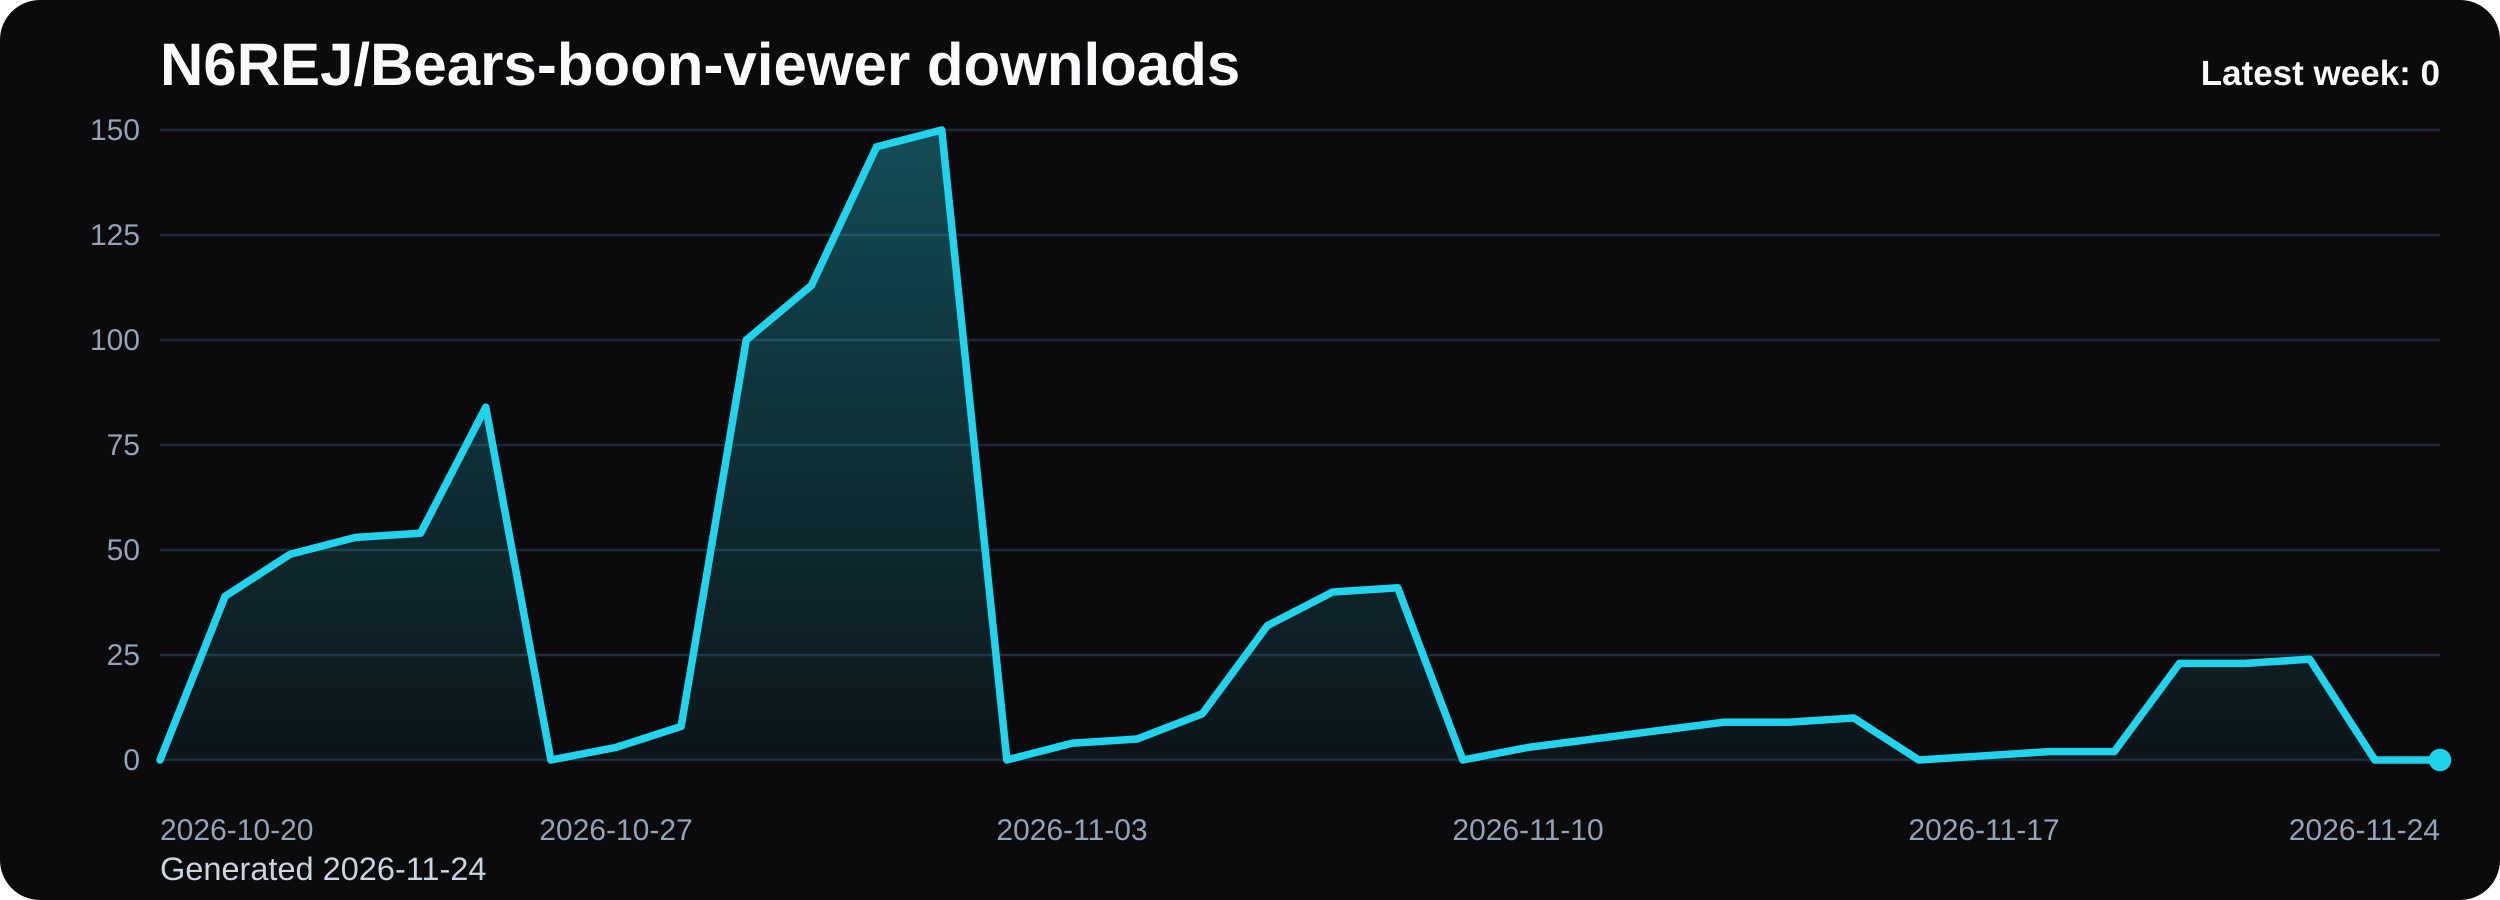
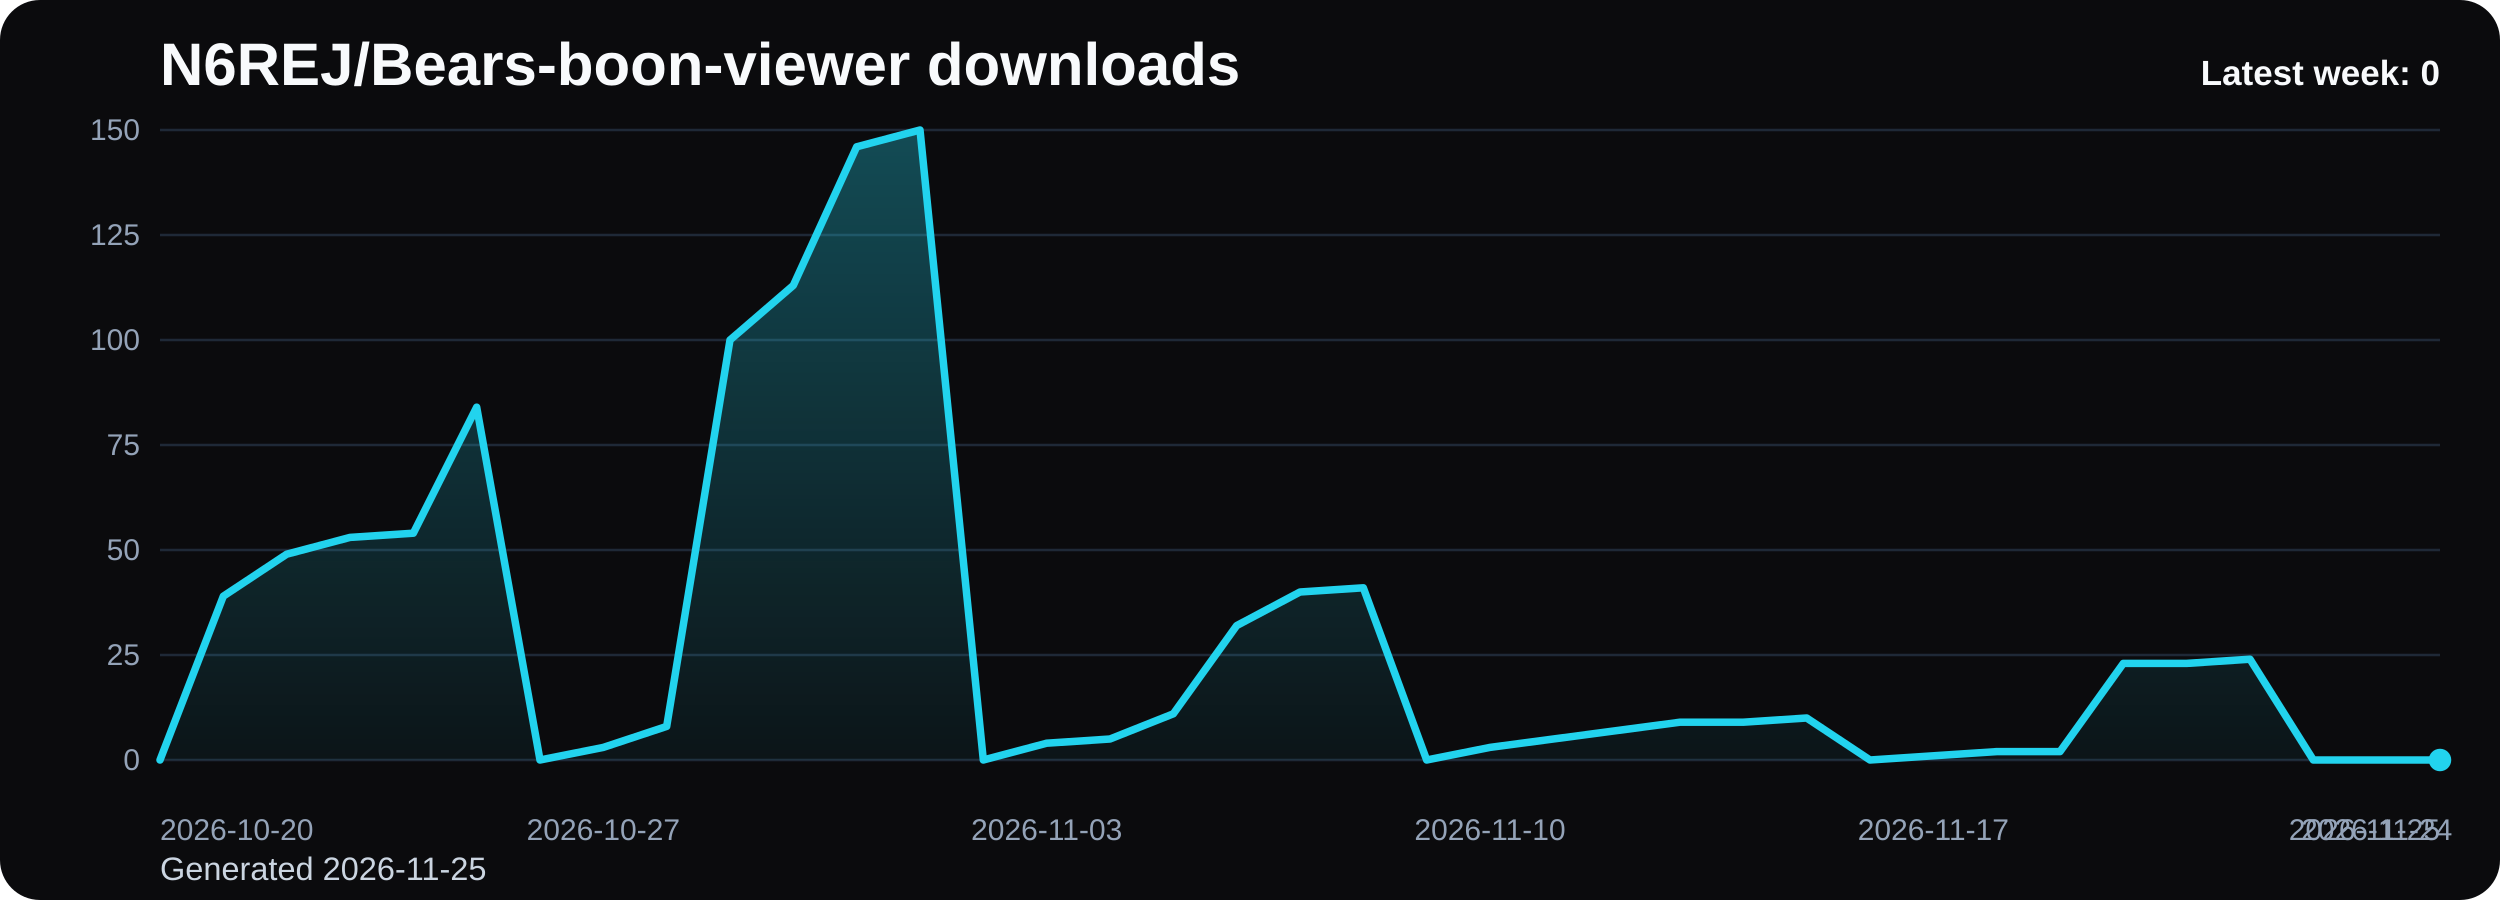
<svg xmlns="http://www.w3.org/2000/svg" viewBox="0 0 1000 360" role="img" aria-label="N6REJ/Bears-boon-viewer downloads chart">
  <defs>
    <linearGradient id="fill-weekly-black" x1="0" y1="0" x2="0" y2="1">
      <stop offset="0%" stop-color="#22d3ee" stop-opacity="0.32" />
      <stop offset="100%" stop-color="#22d3ee" stop-opacity="0.05" />
    </linearGradient>
    <style>
      .bg { fill: #0b0b0d; }
      .title { font: 700 24px Arial, sans-serif; fill: #f8fafc; }
      .sub { font: 400 13px Arial, sans-serif; fill: #cbd5e1; }
      .grid { stroke: #1f2937; stroke-width: 1; }
      .axis { font: 400 12px Arial, sans-serif; fill: #94a3b8; }
      .line { fill: none; stroke: #22d3ee; stroke-width: 3; stroke-linecap: round; stroke-linejoin: round; }
      .dot { fill: #22d3ee; }
      .value { font: 600 11px Arial, sans-serif; fill: #cbd5e1; }
      .latest { font: 700 14px Arial, sans-serif; fill: #f8fafc; }
    </style>
  </defs>
  <rect class="bg" x="0" y="0" width="1000" height="360" rx="16" />
  <text class="title" x="64" y="34">N6REJ/Bears-boon-viewer downloads</text>
-   <text class="sub" x="64" y="352">Generated 2026-11-24</text>
+   <text class="sub" x="64" y="352">Generated 2026-11-25</text>
  <line x1="64" y1="52.00" x2="976" y2="52.00" class="grid" />
  <text x="56" y="56.00" text-anchor="end" class="axis">150</text>
  <line x1="64" y1="94.00" x2="976" y2="94.00" class="grid" />
  <text x="56" y="98.00" text-anchor="end" class="axis">125</text>
  <line x1="64" y1="136.00" x2="976" y2="136.00" class="grid" />
  <text x="56" y="140.00" text-anchor="end" class="axis">100</text>
  <line x1="64" y1="178.00" x2="976" y2="178.00" class="grid" />
  <text x="56" y="182.00" text-anchor="end" class="axis">75</text>
  <line x1="64" y1="220.00" x2="976" y2="220.00" class="grid" />
  <text x="56" y="224.00" text-anchor="end" class="axis">50</text>
  <line x1="64" y1="262.00" x2="976" y2="262.00" class="grid" />
  <text x="56" y="266.00" text-anchor="end" class="axis">25</text>
  <line x1="64" y1="304.00" x2="976" y2="304.00" class="grid" />
  <text x="56" y="308.00" text-anchor="end" class="axis">0</text>
-   <path d="M 64.00 304 L 64.00 304.00 L 90.06 238.48 L 116.11 221.68 L 142.17 214.96 L 168.23 213.28 L 194.29 162.88 L 220.34 304.00 L 246.40 298.96 L 272.46 290.56 L 298.51 136.00 L 324.57 114.16 L 350.63 58.72 L 376.69 52.00 L 402.74 304.00 L 428.80 297.28 L 454.86 295.60 L 480.91 285.52 L 506.97 250.24 L 533.03 236.80 L 559.09 235.12 L 585.14 304.00 L 611.20 298.96 L 637.26 295.60 L 663.31 292.24 L 689.37 288.88 L 715.43 288.88 L 741.49 287.20 L 767.54 304.00 L 793.60 302.32 L 819.66 300.64 L 845.71 300.64 L 871.77 265.36 L 897.83 265.36 L 923.89 263.68 L 949.94 304.00 L 976.00 304.00 L 976.00 304 Z" fill="url(#fill-weekly-black)" />
-   <polyline class="line" points="64.00,304.00 90.06,238.48 116.11,221.68 142.17,214.96 168.23,213.28 194.29,162.88 220.34,304.00 246.40,298.96 272.46,290.56 298.51,136.00 324.57,114.16 350.63,58.72 376.69,52.00 402.74,304.00 428.80,297.28 454.86,295.60 480.91,285.52 506.97,250.24 533.03,236.80 559.09,235.12 585.14,304.00 611.20,298.96 637.26,295.60 663.31,292.24 689.37,288.88 715.43,288.88 741.49,287.20 767.54,304.00 793.60,302.32 819.66,300.64 845.71,300.64 871.77,265.36 897.83,265.36 923.89,263.68 949.94,304.00 976.00,304.00" />
+   <path d="M 64.00 304 L 64.00 304.00 L 89.33 238.48 L 114.67 221.68 L 140.00 214.96 L 165.33 213.28 L 190.67 162.88 L 216.00 304.00 L 241.33 298.96 L 266.67 290.56 L 292.00 136.00 L 317.33 114.16 L 342.67 58.72 L 368.00 52.00 L 393.33 304.00 L 418.67 297.28 L 444.00 295.60 L 469.33 285.52 L 494.67 250.24 L 520.00 236.80 L 545.33 235.12 L 570.67 304.00 L 596.00 298.96 L 621.33 295.60 L 646.67 292.24 L 672.00 288.88 L 697.33 288.88 L 722.67 287.20 L 748.00 304.00 L 773.33 302.32 L 798.67 300.64 L 824.00 300.64 L 849.33 265.36 L 874.67 265.36 L 900.00 263.68 L 925.33 304.00 L 950.67 304.00 L 976.00 304.00 L 976.00 304 Z" fill="url(#fill-weekly-black)" />
+   <polyline class="line" points="64.00,304.00 89.33,238.48 114.67,221.68 140.00,214.96 165.33,213.28 190.67,162.88 216.00,304.00 241.33,298.96 266.67,290.56 292.00,136.00 317.33,114.16 342.67,58.72 368.00,52.00 393.33,304.00 418.67,297.28 444.00,295.60 469.33,285.52 494.67,250.24 520.00,236.80 545.33,235.12 570.67,304.00 596.00,298.96 621.33,295.60 646.67,292.24 672.00,288.88 697.33,288.88 722.67,287.20 748.00,304.00 773.33,302.32 798.67,300.64 824.00,300.64 849.33,265.36 874.67,265.36 900.00,263.68 925.33,304.00 950.67,304.00 976.00,304.00" />
  <circle class="dot" cx="976.00" cy="304.00" r="4.5" />
  <text class="axis" x="64.00" y="336" text-anchor="start">2026-10-20</text>
-   <text class="axis" x="246.40" y="336" text-anchor="middle">2026-10-27</text>
-   <text class="axis" x="428.80" y="336" text-anchor="middle">2026-11-03</text>
-   <text class="axis" x="611.20" y="336" text-anchor="middle">2026-11-10</text>
-   <text class="axis" x="793.60" y="336" text-anchor="middle">2026-11-17</text>
-   <text class="axis" x="976.00" y="336" text-anchor="end">2026-11-24</text>
+   <text class="axis" x="241.33" y="336" text-anchor="middle">2026-10-27</text>
+   <text class="axis" x="418.67" y="336" text-anchor="middle">2026-11-03</text>
+   <text class="axis" x="596.00" y="336" text-anchor="middle">2026-11-10</text>
+   <text class="axis" x="773.33" y="336" text-anchor="middle">2026-11-17</text>
+   <text class="axis" x="950.67" y="336" text-anchor="middle">2026-11-24</text>
+   <text class="axis" x="976.00" y="336" text-anchor="end">2026-11-25</text>
  <text class="latest" x="976" y="34" text-anchor="end">Latest week: 0</text>
</svg>
